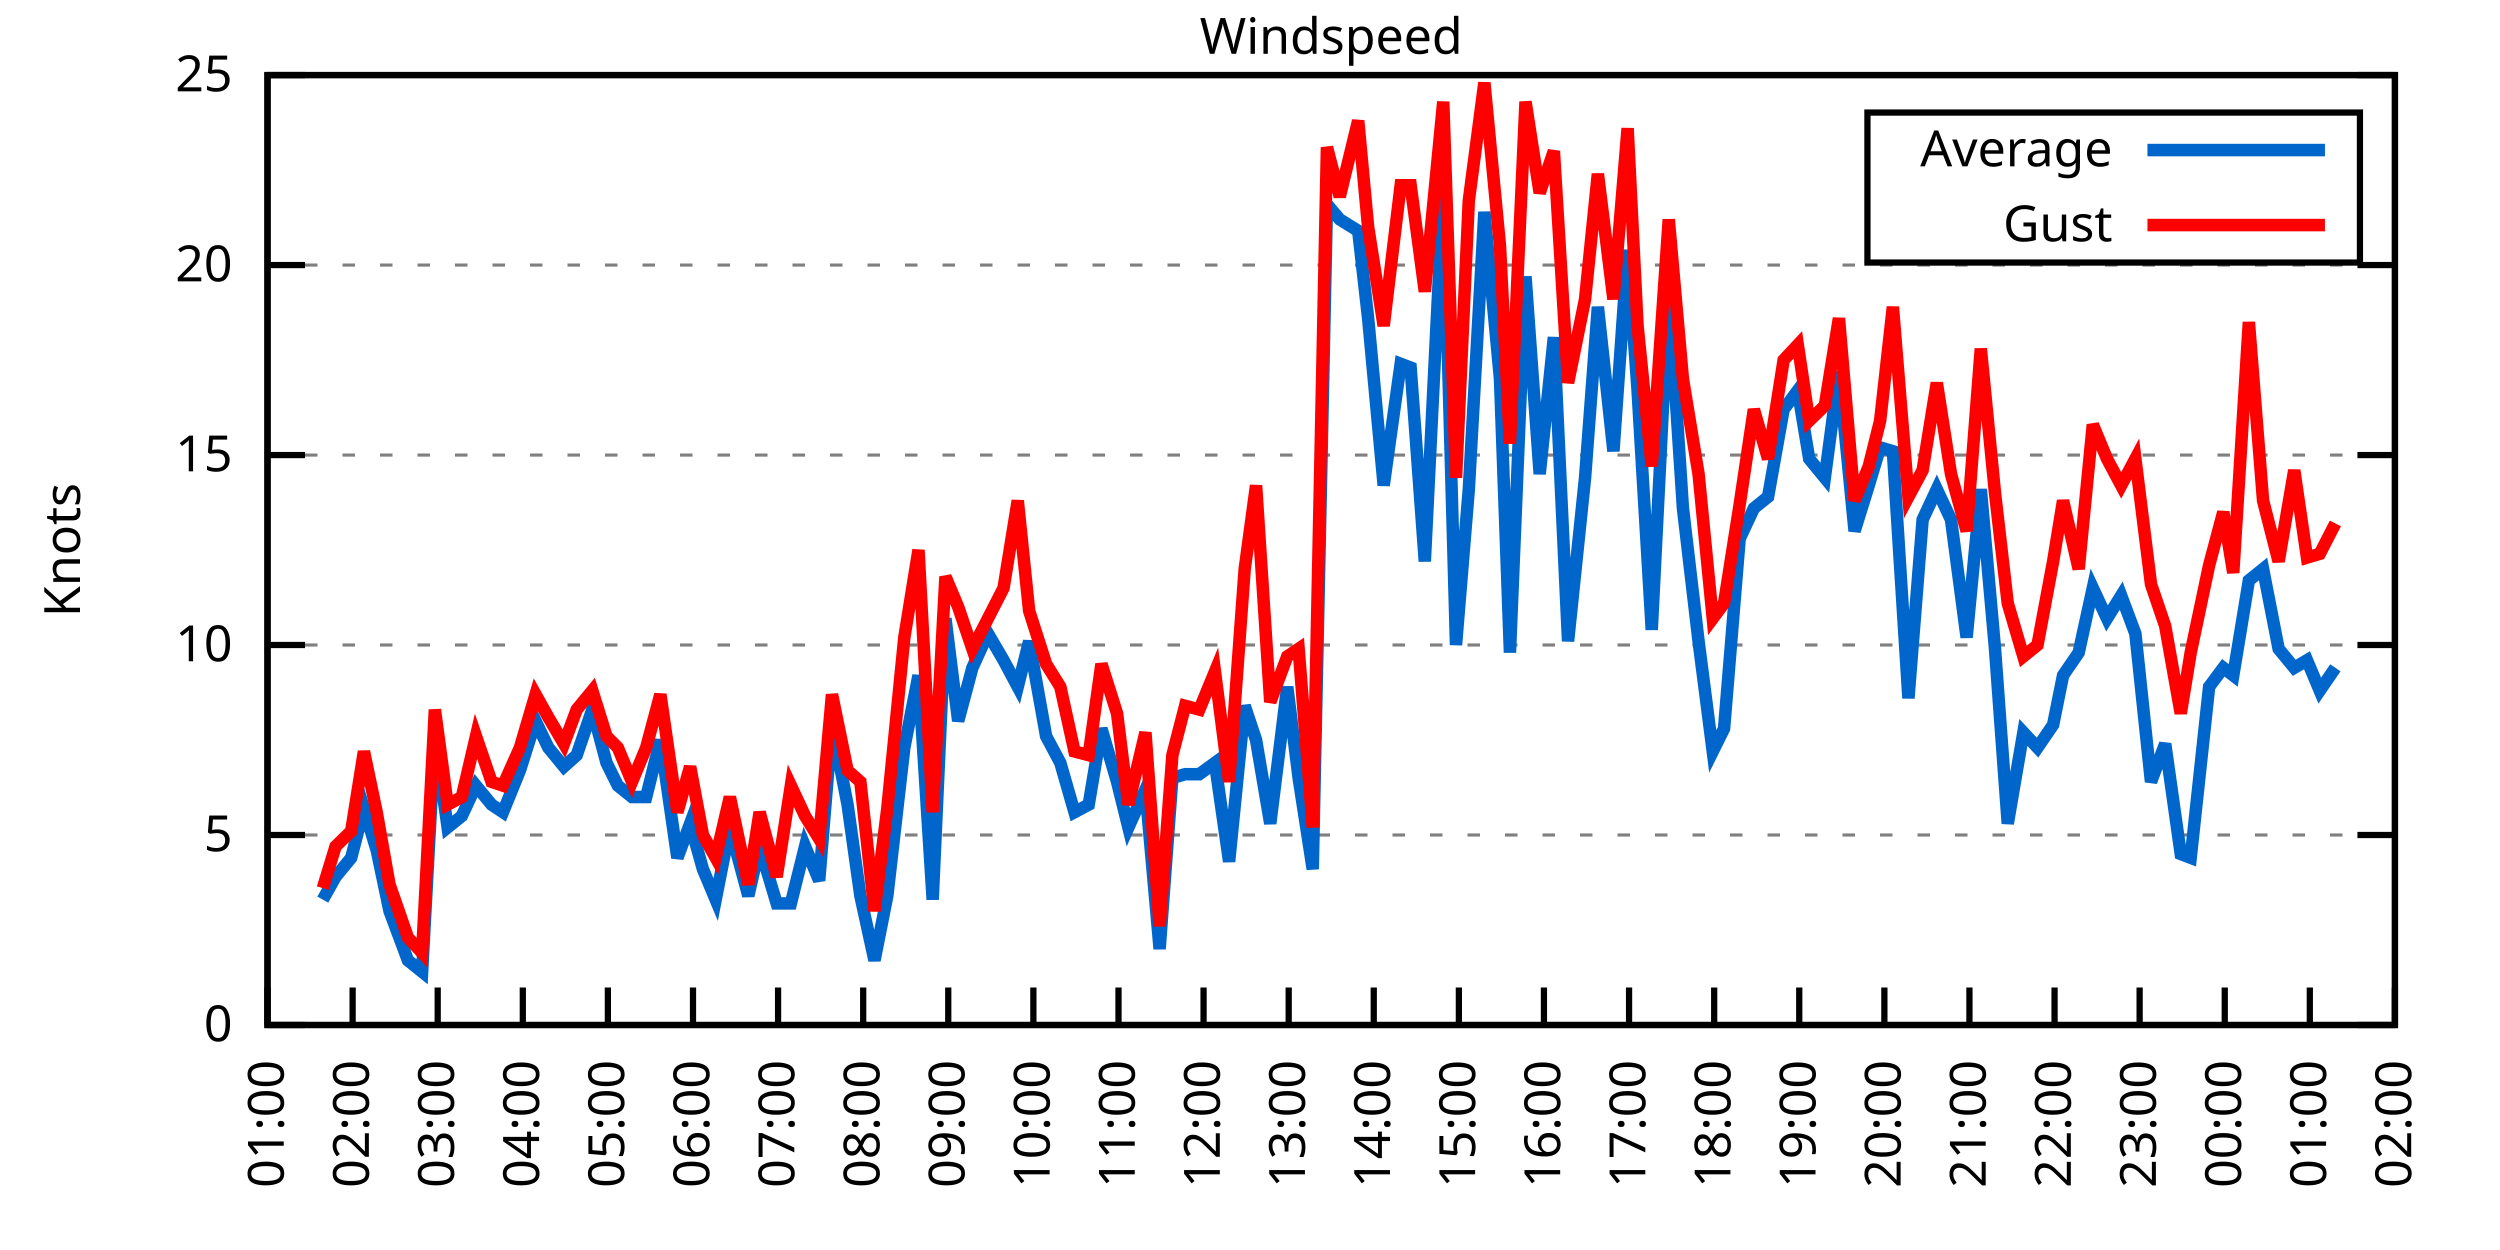
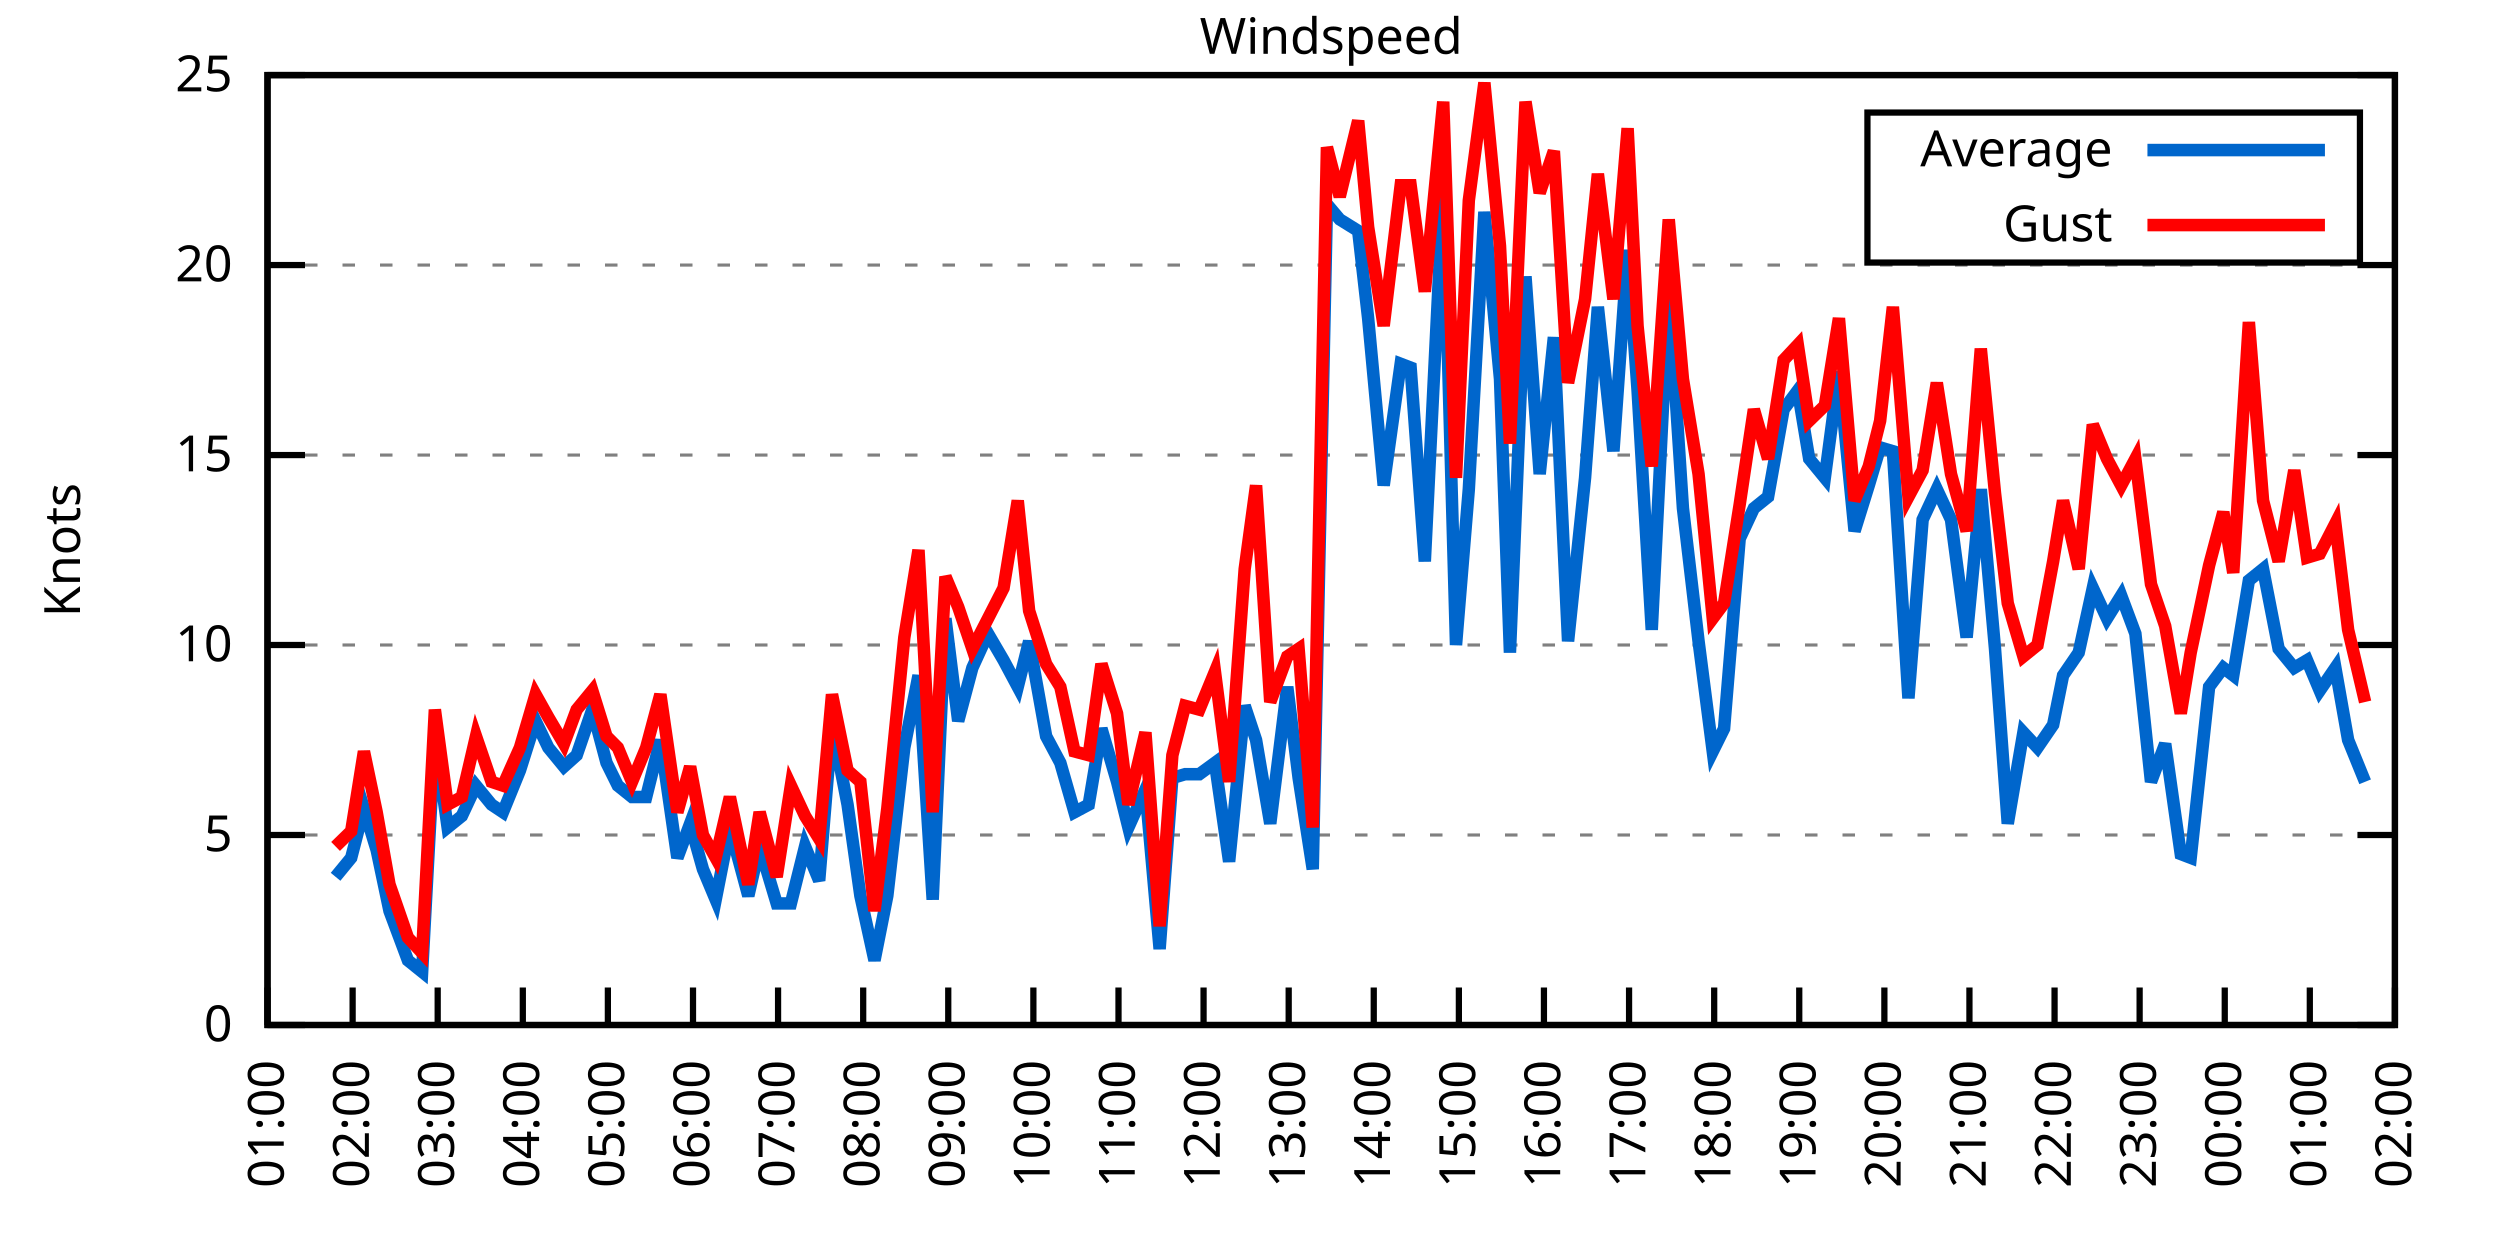
<svg xmlns="http://www.w3.org/2000/svg" xmlns:xlink="http://www.w3.org/1999/xlink" width="400" height="200" viewBox="0 0 400 200">
  <g id="gnuplot_canvas">
    <rect x="0" y="0" width="400" height="200" fill="none" />
    <defs>
      <circle id="gpDot" r="0.5" stroke-width="0.5" stroke="currentColor" />
      <path id="gpPt0" stroke-width="0.333" stroke="currentColor" d="M-1,0 h2 M0,-1 v2" />
      <path id="gpPt1" stroke-width="0.333" stroke="currentColor" d="M-1,-1 L1,1 M1,-1 L-1,1" />
      <path id="gpPt2" stroke-width="0.333" stroke="currentColor" d="M-1,0 L1,0 M0,-1 L0,1 M-1,-1 L1,1 M-1,1 L1,-1" />
      <rect id="gpPt3" stroke-width="0.333" stroke="currentColor" x="-1" y="-1" width="2" height="2" />
      <rect id="gpPt4" stroke-width="0.333" stroke="currentColor" fill="currentColor" x="-1" y="-1" width="2" height="2" />
      <circle id="gpPt5" stroke-width="0.333" stroke="currentColor" cx="0" cy="0" r="1" />
      <use xlink:href="#gpPt5" id="gpPt6" fill="currentColor" stroke="none" />
      <path id="gpPt7" stroke-width="0.333" stroke="currentColor" d="M0,-1.33 L-1.33,0.67 L1.33,0.67 z" />
      <use xlink:href="#gpPt7" id="gpPt8" fill="currentColor" stroke="none" />
      <use xlink:href="#gpPt7" id="gpPt9" stroke="currentColor" transform="rotate(180)" />
      <use xlink:href="#gpPt9" id="gpPt10" fill="currentColor" stroke="none" />
      <use xlink:href="#gpPt3" id="gpPt11" stroke="currentColor" transform="rotate(45)" />
      <use xlink:href="#gpPt11" id="gpPt12" fill="currentColor" stroke="none" />
      <path id="gpPt13" stroke-width="0.333" stroke="currentColor" d="M0,1.330 L1.265,0.411 L0.782,-1.067 L-0.782,-1.076 L-1.265,0.411 z" />
      <use xlink:href="#gpPt13" id="gpPt14" fill="currentColor" stroke="none" />
      <filter id="textbox" filterUnits="objectBoundingBox" x="0" y="0" height="1" width="1">
        <feFlood flood-color="white" flood-opacity="1" result="bgnd" />
        <feComposite in="SourceGraphic" in2="bgnd" operator="atop" />
      </filter>
      <filter id="greybox" filterUnits="objectBoundingBox" x="0" y="0" height="1" width="1">
        <feFlood flood-color="lightgrey" flood-opacity="1" result="grey" />
        <feComposite in="SourceGraphic" in2="grey" operator="atop" />
      </filter>
    </defs>
    <g fill="none" color="white" stroke="currentColor" stroke-width="1.00" stroke-linecap="butt" stroke-linejoin="miter">
</g>
    <g fill="none" color="black" stroke="currentColor" stroke-width="1.00" stroke-linecap="butt" stroke-linejoin="miter">
      <g stroke="none" shape-rendering="crispEdges">
        <polygon fill="rgb(255, 255, 255)" points="42.80,164.00 383.18,164.00 383.18,12.02 42.80,12.02 " />
      </g>
    </g>
    <g fill="none" color="black" stroke="currentColor" stroke-width="1.00" stroke-linecap="butt" stroke-linejoin="miter">
</g>
    <g fill="none" color="black" stroke="black" stroke-width="0.50" stroke-linecap="butt" stroke-linejoin="miter">
</g>
    <g fill="none" color="gray" stroke="currentColor" stroke-width="0.50" stroke-linecap="butt" stroke-linejoin="miter">
      <path stroke="gray" stroke-dasharray="2,4" class="gridline" d="M42.80,164.00 L383.19,164.00  " />
    </g>
    <g fill="none" color="gray" stroke="gray" stroke-width="1.00" stroke-linecap="butt" stroke-linejoin="miter">
</g>
    <g fill="none" color="black" stroke="currentColor" stroke-width="1.00" stroke-linecap="butt" stroke-linejoin="miter">
      <path stroke="black" d="M42.80,164.00 L48.80,164.00 M383.19,164.00 L377.19,164.00  " />
      <g transform="translate(37.20,166.60)" stroke="none" fill="black" font-family="Sans" font-size="8.00" text-anchor="end">
        <text>
          <tspan font-family="Sans"> 0</tspan>
        </text>
      </g>
    </g>
    <g fill="none" color="black" stroke="currentColor" stroke-width="1.00" stroke-linecap="butt" stroke-linejoin="miter">
</g>
    <g fill="none" color="black" stroke="black" stroke-width="0.50" stroke-linecap="butt" stroke-linejoin="miter">
</g>
    <g fill="none" color="gray" stroke="currentColor" stroke-width="0.50" stroke-linecap="butt" stroke-linejoin="miter">
      <path stroke="gray" stroke-dasharray="2,4" class="gridline" d="M42.80,133.60 L383.19,133.60  " />
    </g>
    <g fill="none" color="gray" stroke="gray" stroke-width="1.00" stroke-linecap="butt" stroke-linejoin="miter">
</g>
    <g fill="none" color="black" stroke="currentColor" stroke-width="1.00" stroke-linecap="butt" stroke-linejoin="miter">
      <path stroke="black" d="M42.80,133.60 L48.80,133.60 M383.19,133.60 L377.19,133.60  " />
      <g transform="translate(37.20,136.20)" stroke="none" fill="black" font-family="Sans" font-size="8.00" text-anchor="end">
        <text>
          <tspan font-family="Sans"> 5</tspan>
        </text>
      </g>
    </g>
    <g fill="none" color="black" stroke="currentColor" stroke-width="1.00" stroke-linecap="butt" stroke-linejoin="miter">
</g>
    <g fill="none" color="black" stroke="black" stroke-width="0.50" stroke-linecap="butt" stroke-linejoin="miter">
</g>
    <g fill="none" color="gray" stroke="currentColor" stroke-width="0.50" stroke-linecap="butt" stroke-linejoin="miter">
      <path stroke="gray" stroke-dasharray="2,4" class="gridline" d="M42.80,103.20 L383.19,103.20  " />
    </g>
    <g fill="none" color="gray" stroke="gray" stroke-width="1.00" stroke-linecap="butt" stroke-linejoin="miter">
</g>
    <g fill="none" color="black" stroke="currentColor" stroke-width="1.00" stroke-linecap="butt" stroke-linejoin="miter">
      <path stroke="black" d="M42.80,103.20 L48.80,103.20 M383.19,103.20 L377.19,103.20  " />
      <g transform="translate(37.20,105.80)" stroke="none" fill="black" font-family="Sans" font-size="8.00" text-anchor="end">
        <text>
          <tspan font-family="Sans"> 10</tspan>
        </text>
      </g>
    </g>
    <g fill="none" color="black" stroke="currentColor" stroke-width="1.00" stroke-linecap="butt" stroke-linejoin="miter">
</g>
    <g fill="none" color="black" stroke="black" stroke-width="0.50" stroke-linecap="butt" stroke-linejoin="miter">
</g>
    <g fill="none" color="gray" stroke="currentColor" stroke-width="0.50" stroke-linecap="butt" stroke-linejoin="miter">
      <path stroke="gray" stroke-dasharray="2,4" class="gridline" d="M42.80,72.81 L383.19,72.81  " />
    </g>
    <g fill="none" color="gray" stroke="gray" stroke-width="1.00" stroke-linecap="butt" stroke-linejoin="miter">
</g>
    <g fill="none" color="black" stroke="currentColor" stroke-width="1.00" stroke-linecap="butt" stroke-linejoin="miter">
      <path stroke="black" d="M42.80,72.81 L48.80,72.81 M383.19,72.81 L377.19,72.81  " />
      <g transform="translate(37.20,75.41)" stroke="none" fill="black" font-family="Sans" font-size="8.00" text-anchor="end">
        <text>
          <tspan font-family="Sans"> 15</tspan>
        </text>
      </g>
    </g>
    <g fill="none" color="black" stroke="currentColor" stroke-width="1.00" stroke-linecap="butt" stroke-linejoin="miter">
</g>
    <g fill="none" color="black" stroke="black" stroke-width="0.50" stroke-linecap="butt" stroke-linejoin="miter">
</g>
    <g fill="none" color="gray" stroke="currentColor" stroke-width="0.50" stroke-linecap="butt" stroke-linejoin="miter">
      <path stroke="gray" stroke-dasharray="2,4" class="gridline" d="M42.80,42.41 L383.19,42.41  " />
    </g>
    <g fill="none" color="gray" stroke="gray" stroke-width="1.00" stroke-linecap="butt" stroke-linejoin="miter">
</g>
    <g fill="none" color="black" stroke="currentColor" stroke-width="1.00" stroke-linecap="butt" stroke-linejoin="miter">
      <path stroke="black" d="M42.80,42.41 L48.80,42.41 M383.19,42.41 L377.19,42.41  " />
      <g transform="translate(37.20,45.01)" stroke="none" fill="black" font-family="Sans" font-size="8.00" text-anchor="end">
        <text>
          <tspan font-family="Sans"> 20</tspan>
        </text>
      </g>
    </g>
    <g fill="none" color="black" stroke="currentColor" stroke-width="1.00" stroke-linecap="butt" stroke-linejoin="miter">
</g>
    <g fill="none" color="black" stroke="black" stroke-width="0.50" stroke-linecap="butt" stroke-linejoin="miter">
</g>
    <g fill="none" color="gray" stroke="currentColor" stroke-width="0.50" stroke-linecap="butt" stroke-linejoin="miter">
      <path stroke="gray" stroke-dasharray="2,4" class="gridline" d="M42.80,12.01 L383.19,12.01  " />
    </g>
    <g fill="none" color="gray" stroke="gray" stroke-width="1.00" stroke-linecap="butt" stroke-linejoin="miter">
</g>
    <g fill="none" color="black" stroke="currentColor" stroke-width="1.00" stroke-linecap="butt" stroke-linejoin="miter">
      <path stroke="black" d="M42.80,12.01 L48.80,12.01 M383.19,12.01 L377.19,12.01  " />
      <g transform="translate(37.20,14.61)" stroke="none" fill="black" font-family="Sans" font-size="8.00" text-anchor="end">
        <text>
          <tspan font-family="Sans"> 25</tspan>
        </text>
      </g>
    </g>
    <g fill="none" color="black" stroke="currentColor" stroke-width="1.00" stroke-linecap="butt" stroke-linejoin="miter">
      <path stroke="black" d="M42.80,164.00 L42.80,158.00  " />
      <g transform="translate(45.40,169.60) rotate(270.00)" stroke="none" fill="black" font-family="Sans" font-size="8.00" text-anchor="end">
        <text>
          <tspan font-family="Sans">01:00</tspan>
        </text>
      </g>
    </g>
    <g fill="none" color="black" stroke="currentColor" stroke-width="1.00" stroke-linecap="butt" stroke-linejoin="miter">
      <path stroke="black" d="M56.42,164.00 L56.42,158.00  " />
      <g transform="translate(59.02,169.60) rotate(270.00)" stroke="none" fill="black" font-family="Sans" font-size="8.00" text-anchor="end">
        <text>
          <tspan font-family="Sans">02:00</tspan>
        </text>
      </g>
    </g>
    <g fill="none" color="black" stroke="currentColor" stroke-width="1.00" stroke-linecap="butt" stroke-linejoin="miter">
      <path stroke="black" d="M70.03,164.00 L70.03,158.00  " />
      <g transform="translate(72.63,169.60) rotate(270.00)" stroke="none" fill="black" font-family="Sans" font-size="8.00" text-anchor="end">
        <text>
          <tspan font-family="Sans">03:00</tspan>
        </text>
      </g>
    </g>
    <g fill="none" color="black" stroke="currentColor" stroke-width="1.00" stroke-linecap="butt" stroke-linejoin="miter">
      <path stroke="black" d="M83.65,164.00 L83.65,158.00  " />
      <g transform="translate(86.25,169.60) rotate(270.00)" stroke="none" fill="black" font-family="Sans" font-size="8.00" text-anchor="end">
        <text>
          <tspan font-family="Sans">04:00</tspan>
        </text>
      </g>
    </g>
    <g fill="none" color="black" stroke="currentColor" stroke-width="1.00" stroke-linecap="butt" stroke-linejoin="miter">
      <path stroke="black" d="M97.26,164.00 L97.26,158.00  " />
      <g transform="translate(99.86,169.60) rotate(270.00)" stroke="none" fill="black" font-family="Sans" font-size="8.00" text-anchor="end">
        <text>
          <tspan font-family="Sans">05:00</tspan>
        </text>
      </g>
    </g>
    <g fill="none" color="black" stroke="currentColor" stroke-width="1.00" stroke-linecap="butt" stroke-linejoin="miter">
      <path stroke="black" d="M110.88,164.00 L110.88,158.00  " />
      <g transform="translate(113.48,169.60) rotate(270.00)" stroke="none" fill="black" font-family="Sans" font-size="8.00" text-anchor="end">
        <text>
          <tspan font-family="Sans">06:00</tspan>
        </text>
      </g>
    </g>
    <g fill="none" color="black" stroke="currentColor" stroke-width="1.00" stroke-linecap="butt" stroke-linejoin="miter">
      <path stroke="black" d="M124.49,164.00 L124.49,158.00  " />
      <g transform="translate(127.09,169.60) rotate(270.00)" stroke="none" fill="black" font-family="Sans" font-size="8.00" text-anchor="end">
        <text>
          <tspan font-family="Sans">07:00</tspan>
        </text>
      </g>
    </g>
    <g fill="none" color="black" stroke="currentColor" stroke-width="1.00" stroke-linecap="butt" stroke-linejoin="miter">
      <path stroke="black" d="M138.11,164.00 L138.11,158.00  " />
      <g transform="translate(140.71,169.60) rotate(270.00)" stroke="none" fill="black" font-family="Sans" font-size="8.00" text-anchor="end">
        <text>
          <tspan font-family="Sans">08:00</tspan>
        </text>
      </g>
    </g>
    <g fill="none" color="black" stroke="currentColor" stroke-width="1.00" stroke-linecap="butt" stroke-linejoin="miter">
      <path stroke="black" d="M151.72,164.00 L151.72,158.00  " />
      <g transform="translate(154.32,169.60) rotate(270.00)" stroke="none" fill="black" font-family="Sans" font-size="8.00" text-anchor="end">
        <text>
          <tspan font-family="Sans">09:00</tspan>
        </text>
      </g>
    </g>
    <g fill="none" color="black" stroke="currentColor" stroke-width="1.00" stroke-linecap="butt" stroke-linejoin="miter">
      <path stroke="black" d="M165.34,164.00 L165.34,158.00  " />
      <g transform="translate(167.94,169.60) rotate(270.00)" stroke="none" fill="black" font-family="Sans" font-size="8.00" text-anchor="end">
        <text>
          <tspan font-family="Sans">10:00</tspan>
        </text>
      </g>
    </g>
    <g fill="none" color="black" stroke="currentColor" stroke-width="1.00" stroke-linecap="butt" stroke-linejoin="miter">
      <path stroke="black" d="M178.96,164.00 L178.96,158.00  " />
      <g transform="translate(181.56,169.60) rotate(270.00)" stroke="none" fill="black" font-family="Sans" font-size="8.00" text-anchor="end">
        <text>
          <tspan font-family="Sans">11:00</tspan>
        </text>
      </g>
    </g>
    <g fill="none" color="black" stroke="currentColor" stroke-width="1.00" stroke-linecap="butt" stroke-linejoin="miter">
      <path stroke="black" d="M192.57,164.00 L192.57,158.00  " />
      <g transform="translate(195.17,169.60) rotate(270.00)" stroke="none" fill="black" font-family="Sans" font-size="8.00" text-anchor="end">
        <text>
          <tspan font-family="Sans">12:00</tspan>
        </text>
      </g>
    </g>
    <g fill="none" color="black" stroke="currentColor" stroke-width="1.00" stroke-linecap="butt" stroke-linejoin="miter">
      <path stroke="black" d="M206.19,164.00 L206.19,158.00  " />
      <g transform="translate(208.79,169.60) rotate(270.00)" stroke="none" fill="black" font-family="Sans" font-size="8.00" text-anchor="end">
        <text>
          <tspan font-family="Sans">13:00</tspan>
        </text>
      </g>
    </g>
    <g fill="none" color="black" stroke="currentColor" stroke-width="1.00" stroke-linecap="butt" stroke-linejoin="miter">
      <path stroke="black" d="M219.80,164.00 L219.80,158.00  " />
      <g transform="translate(222.40,169.60) rotate(270.00)" stroke="none" fill="black" font-family="Sans" font-size="8.00" text-anchor="end">
        <text>
          <tspan font-family="Sans">14:00</tspan>
        </text>
      </g>
    </g>
    <g fill="none" color="black" stroke="currentColor" stroke-width="1.00" stroke-linecap="butt" stroke-linejoin="miter">
      <path stroke="black" d="M233.42,164.00 L233.42,158.00  " />
      <g transform="translate(236.02,169.60) rotate(270.00)" stroke="none" fill="black" font-family="Sans" font-size="8.00" text-anchor="end">
        <text>
          <tspan font-family="Sans">15:00</tspan>
        </text>
      </g>
    </g>
    <g fill="none" color="black" stroke="currentColor" stroke-width="1.00" stroke-linecap="butt" stroke-linejoin="miter">
      <path stroke="black" d="M247.03,164.00 L247.03,158.00  " />
      <g transform="translate(249.63,169.60) rotate(270.00)" stroke="none" fill="black" font-family="Sans" font-size="8.00" text-anchor="end">
        <text>
          <tspan font-family="Sans">16:00</tspan>
        </text>
      </g>
    </g>
    <g fill="none" color="black" stroke="currentColor" stroke-width="1.00" stroke-linecap="butt" stroke-linejoin="miter">
      <path stroke="black" d="M260.65,164.00 L260.65,158.00  " />
      <g transform="translate(263.25,169.60) rotate(270.00)" stroke="none" fill="black" font-family="Sans" font-size="8.00" text-anchor="end">
        <text>
          <tspan font-family="Sans">17:00</tspan>
        </text>
      </g>
    </g>
    <g fill="none" color="black" stroke="currentColor" stroke-width="1.00" stroke-linecap="butt" stroke-linejoin="miter">
      <path stroke="black" d="M274.27,164.00 L274.27,158.00  " />
      <g transform="translate(276.87,169.60) rotate(270.00)" stroke="none" fill="black" font-family="Sans" font-size="8.00" text-anchor="end">
        <text>
          <tspan font-family="Sans">18:00</tspan>
        </text>
      </g>
    </g>
    <g fill="none" color="black" stroke="currentColor" stroke-width="1.00" stroke-linecap="butt" stroke-linejoin="miter">
      <path stroke="black" d="M287.88,164.00 L287.88,158.00  " />
      <g transform="translate(290.48,169.60) rotate(270.00)" stroke="none" fill="black" font-family="Sans" font-size="8.00" text-anchor="end">
        <text>
          <tspan font-family="Sans">19:00</tspan>
        </text>
      </g>
    </g>
    <g fill="none" color="black" stroke="currentColor" stroke-width="1.00" stroke-linecap="butt" stroke-linejoin="miter">
      <path stroke="black" d="M301.50,164.00 L301.50,158.00  " />
      <g transform="translate(304.10,169.60) rotate(270.00)" stroke="none" fill="black" font-family="Sans" font-size="8.00" text-anchor="end">
        <text>
          <tspan font-family="Sans">20:00</tspan>
        </text>
      </g>
    </g>
    <g fill="none" color="black" stroke="currentColor" stroke-width="1.00" stroke-linecap="butt" stroke-linejoin="miter">
      <path stroke="black" d="M315.11,164.00 L315.11,158.00  " />
      <g transform="translate(317.71,169.60) rotate(270.00)" stroke="none" fill="black" font-family="Sans" font-size="8.00" text-anchor="end">
        <text>
          <tspan font-family="Sans">21:00</tspan>
        </text>
      </g>
    </g>
    <g fill="none" color="black" stroke="currentColor" stroke-width="1.00" stroke-linecap="butt" stroke-linejoin="miter">
      <path stroke="black" d="M328.73,164.00 L328.73,158.00  " />
      <g transform="translate(331.33,169.60) rotate(270.00)" stroke="none" fill="black" font-family="Sans" font-size="8.00" text-anchor="end">
        <text>
          <tspan font-family="Sans">22:00</tspan>
        </text>
      </g>
    </g>
    <g fill="none" color="black" stroke="currentColor" stroke-width="1.00" stroke-linecap="butt" stroke-linejoin="miter">
      <path stroke="black" d="M342.34,164.00 L342.34,158.00  " />
      <g transform="translate(344.94,169.60) rotate(270.00)" stroke="none" fill="black" font-family="Sans" font-size="8.00" text-anchor="end">
        <text>
          <tspan font-family="Sans">23:00</tspan>
        </text>
      </g>
    </g>
    <g fill="none" color="black" stroke="currentColor" stroke-width="1.00" stroke-linecap="butt" stroke-linejoin="miter">
      <path stroke="black" d="M355.96,164.00 L355.96,158.00  " />
      <g transform="translate(358.56,169.60) rotate(270.00)" stroke="none" fill="black" font-family="Sans" font-size="8.00" text-anchor="end">
        <text>
          <tspan font-family="Sans">00:00</tspan>
        </text>
      </g>
    </g>
    <g fill="none" color="black" stroke="currentColor" stroke-width="1.00" stroke-linecap="butt" stroke-linejoin="miter">
      <path stroke="black" d="M369.57,164.00 L369.57,158.00  " />
      <g transform="translate(372.17,169.60) rotate(270.00)" stroke="none" fill="black" font-family="Sans" font-size="8.00" text-anchor="end">
        <text>
          <tspan font-family="Sans">01:00</tspan>
        </text>
      </g>
    </g>
    <g fill="none" color="black" stroke="currentColor" stroke-width="1.00" stroke-linecap="butt" stroke-linejoin="miter">
      <path stroke="black" d="M383.19,164.00 L383.19,158.00  " />
      <g transform="translate(385.79,169.60) rotate(270.00)" stroke="none" fill="black" font-family="Sans" font-size="8.00" text-anchor="end">
        <text>
          <tspan font-family="Sans">02:00</tspan>
        </text>
      </g>
    </g>
    <g fill="none" color="black" stroke="currentColor" stroke-width="1.00" stroke-linecap="butt" stroke-linejoin="miter">
</g>
    <g fill="none" color="black" stroke="currentColor" stroke-width="1.00" stroke-linecap="butt" stroke-linejoin="miter">
      <path stroke="black" d="M42.80,12.01 L42.80,164.00 L383.19,164.00 L383.19,12.01 L42.80,12.01 Z  " />
    </g>
    <g fill="none" color="black" stroke="currentColor" stroke-width="1.00" stroke-linecap="butt" stroke-linejoin="miter">
</g>
    <g fill="none" color="black" stroke="currentColor" stroke-width="1.00" stroke-linecap="butt" stroke-linejoin="miter">
      <path stroke="black" d="M298.79,42.01 L298.79,18.01 L377.59,18.01 L377.59,42.01 L298.79,42.01 Z  " />
    </g>
    <g id="Windspeed_plot_1">
      <g fill="none" color="white" stroke="black" stroke-width="2.00" stroke-linecap="butt" stroke-linejoin="miter">
</g>
      <g fill="none" color="black" stroke="currentColor" stroke-width="2.00" stroke-linecap="butt" stroke-linejoin="miter">
        <g transform="translate(337.99,26.61)" stroke="none" fill="black" font-family="Sans" font-size="8.00" text-anchor="end">
          <text>
            <tspan font-family="Sans">Average</tspan>
          </text>
        </g>
      </g>
      <g fill="none" color="black" stroke="currentColor" stroke-width="2.00" stroke-linecap="butt" stroke-linejoin="miter">
-         <path stroke="rgb(  0, 102, 204)" d="M343.59,24.01 L371.99,24.01 M51.65,143.94 L53.69,140.29 L56.19,137.25 L58.23,129.35 L60.27,136.03 L62.32,145.76   L65.27,153.66 L67.54,155.49 L69.58,117.80 L71.62,132.39 L73.89,130.56 L76.16,125.70 L78.65,128.74 L80.47,129.95   L83.19,123.27 L85.69,115.36 L87.73,119.62 L90.23,122.66 L92.27,120.83 L94.77,113.54 L97.04,122.05 L98.85,125.70   L101.12,127.52 L103.39,127.52 L105.66,118.40 L108.38,137.25 L110.42,131.78 L112.47,139.07 L114.51,143.94 L116.78,132.39   L119.73,143.33 L121.54,135.43 L124.27,144.55 L126.54,144.55 L128.81,135.43 L131.07,140.90 L133.12,115.97 L135.61,128.74   L137.66,143.33 L139.92,153.66 L141.97,143.33 L144.69,119.62 L146.96,108.07 L149.23,143.94 L151.27,98.95 L153.31,115.36   L155.58,106.85 L158.08,101.38 L160.57,105.64 L162.84,109.89 L164.66,102.60 L167.38,117.80 L169.65,122.05 L171.92,129.95   L174.19,128.74 L176.23,116.58 L178.73,125.09 L180.54,132.39 L183.27,126.31 L185.54,151.84 L187.58,124.48 L189.62,123.87   L191.89,123.87 L194.39,122.05 L196.66,137.86 L199.15,112.93 L200.97,118.40 L203.24,131.78 L205.96,109.89 L207.78,124.48   L210.04,139.07 L212.31,32.68 L214.36,35.11 L217.31,36.94 L218.90,50.92 L221.39,77.67 L224.11,58.21 L225.70,58.82   L227.97,89.83 L230.92,30.25 L232.96,103.20 L235.01,78.28 L237.50,33.90 L240.00,60.65 L241.59,104.42 L244.08,44.23   L246.35,75.85 L248.62,53.96 L250.89,102.60 L253.61,76.45 L255.66,49.10 L258.15,72.20 L260.42,39.98 L262.01,62.47   L264.28,100.77 L267.00,46.66 L269.27,81.32 L271.77,102.60 L274.04,120.23 L275.85,116.58 L278.35,86.18 L280.62,81.32   L282.89,79.49 L285.38,65.51 L287.65,62.47 L289.47,73.41 L291.97,76.45 L294.23,59.43 L296.73,84.97 L299.00,77.67   L300.82,71.59 L302.86,72.20 L305.35,111.72 L307.62,83.14 L309.89,78.28 L312.16,83.14 L314.66,101.99 L316.93,78.28   L319.20,103.81 L321.24,131.78 L323.74,117.19 L326.00,119.62 L328.50,115.97 L330.09,108.07 L332.59,104.42 L334.85,94.08   L337.12,98.95 L339.39,95.30 L341.66,101.38 L344.16,125.09 L346.43,119.01 L348.92,136.64 L350.51,137.25 L353.46,109.89   L355.73,106.85 L357.32,108.07 L359.82,92.87 L362.09,91.04 L364.58,103.81 L367.08,106.85 L369.12,105.64 L371.16,110.50   L373.66,106.85  " />
+         <path stroke="rgb(  0, 102, 204)" d="M343.59,24.01 L371.99,24.01 M53.69,140.29 L56.19,137.25 L58.23,129.35 L60.27,136.03 L62.32,145.76 L65.27,153.66   L67.54,155.49 L69.58,117.80 L71.62,132.39 L73.89,130.56 L76.16,125.70 L78.65,128.74 L80.47,129.95 L83.19,123.27   L85.69,115.36 L87.73,119.62 L90.23,122.66 L92.27,120.83 L94.77,113.54 L97.04,122.05 L98.85,125.70 L101.12,127.52   L103.39,127.52 L105.66,118.40 L108.38,137.25 L110.42,131.78 L112.47,139.07 L114.51,143.94 L116.78,132.39 L119.73,143.33   L121.54,135.43 L124.27,144.55 L126.54,144.55 L128.81,135.43 L131.07,140.90 L133.12,115.97 L135.61,128.74 L137.66,143.33   L139.92,153.66 L141.97,143.33 L144.69,119.62 L146.96,108.07 L149.23,143.94 L151.27,98.95 L153.31,115.36 L155.58,106.85   L158.08,101.38 L160.57,105.64 L162.84,109.89 L164.66,102.60 L167.38,117.80 L169.65,122.05 L171.92,129.95 L174.19,128.74   L176.23,116.58 L178.73,125.09 L180.54,132.39 L183.27,126.31 L185.54,151.84 L187.58,124.48 L189.62,123.87 L191.89,123.87   L194.39,122.05 L196.66,137.86 L199.15,112.93 L200.97,118.40 L203.24,131.78 L205.96,109.89 L207.78,124.48 L210.04,139.07   L212.31,32.68 L214.36,35.11 L217.31,36.94 L218.90,50.92 L221.39,77.67 L224.11,58.21 L225.70,58.82 L227.97,89.83   L230.92,30.25 L232.96,103.20 L235.01,78.28 L237.50,33.90 L240.00,60.65 L241.59,104.42 L244.08,44.23 L246.35,75.85   L248.62,53.96 L250.89,102.60 L253.61,76.45 L255.66,49.10 L258.15,72.20 L260.42,39.98 L262.01,62.47 L264.28,100.77   L267.00,46.66 L269.27,81.32 L271.77,102.60 L274.04,120.23 L275.85,116.58 L278.35,86.18 L280.62,81.32 L282.89,79.49   L285.38,65.51 L287.65,62.47 L289.47,73.41 L291.97,76.45 L294.23,59.43 L296.73,84.97 L299.00,77.67 L300.82,71.59   L302.86,72.20 L305.35,111.72 L307.62,83.14 L309.89,78.28 L312.16,83.14 L314.66,101.99 L316.93,78.28 L319.20,103.81   L321.24,131.78 L323.74,117.19 L326.00,119.62 L328.50,115.97 L330.09,108.07 L332.59,104.42 L334.85,94.08 L337.12,98.95   L339.39,95.30 L341.66,101.38 L344.16,125.09 L346.43,119.01 L348.92,136.64 L350.51,137.25 L353.46,109.89 L355.73,106.85   L357.32,108.07 L359.82,92.87 L362.09,91.04 L364.58,103.81 L367.08,106.85 L369.12,105.64 L371.16,110.50 L373.66,106.85   L375.70,118.40 L378.42,125.09  " />
      </g>
    </g>
    <g id="Windspeed_plot_2">
      <g fill="none" color="black" stroke="currentColor" stroke-width="2.00" stroke-linecap="butt" stroke-linejoin="miter">
        <g transform="translate(337.99,38.61)" stroke="none" fill="black" font-family="Sans" font-size="8.00" text-anchor="end">
          <text>
            <tspan font-family="Sans">Gust</tspan>
          </text>
        </g>
      </g>
      <g fill="none" color="black" stroke="currentColor" stroke-width="2.00" stroke-linecap="butt" stroke-linejoin="miter">
-         <path stroke="rgb(255,   0,   0)" d="M343.59,36.01 L371.99,36.01 M51.65,142.11 L53.69,135.43 L56.19,132.99 L58.23,120.23 L60.27,129.95 L62.32,141.51   L65.27,150.02 L67.54,152.45 L69.58,113.54 L71.62,128.74 L73.89,127.52 L76.16,117.80 L78.65,125.09 L80.47,125.70   L83.19,119.62 L85.69,111.11 L87.73,114.76 L90.23,119.01 L92.27,113.54 L94.77,110.50 L97.04,117.80 L98.85,119.62   L101.12,125.09 L103.39,119.62 L105.66,111.11 L108.38,129.95 L110.42,122.66 L112.47,133.60 L114.51,137.25 L116.78,127.52   L119.73,141.51 L121.54,129.95 L124.27,140.29 L126.54,125.70 L128.81,130.56 L131.07,134.21 L133.12,111.11 L135.61,123.27   L137.66,125.09 L139.92,145.76 L141.97,129.35 L144.69,101.99 L146.96,88.00 L149.23,129.95 L151.27,92.26 L153.31,97.12   L155.58,103.81 L158.08,98.95 L160.57,94.08 L162.84,80.10 L164.66,97.73 L167.38,106.24 L169.65,109.89 L171.92,120.23   L174.19,120.83 L176.23,106.24 L178.73,114.15 L180.54,128.74 L183.27,117.19 L185.54,148.19 L187.58,120.83 L189.62,112.93   L191.89,113.54 L194.39,107.46 L196.66,125.09 L199.15,91.04 L200.97,77.67 L203.24,112.32 L205.96,105.03 L207.78,103.81   L210.04,132.39 L212.31,23.56 L214.36,31.46 L217.31,19.31 L218.90,36.33 L221.39,52.14 L224.11,29.64 L225.70,29.64   L227.97,46.66 L230.92,16.27 L232.96,76.45 L235.01,32.07 L237.50,13.23 L240.00,39.37 L241.59,70.98 L244.08,16.27   L246.35,30.86 L248.62,24.17 L250.89,61.25 L253.61,47.88 L255.66,27.82 L258.15,47.88 L260.42,20.52 L262.01,52.14   L264.28,74.63 L267.00,35.11 L269.27,60.65 L271.77,75.85 L274.04,98.95 L275.85,96.52 L278.35,80.71 L280.62,65.51   L282.89,73.41 L285.38,57.61 L287.65,55.18 L289.47,67.33 L291.97,64.90 L294.23,50.92 L296.73,80.10 L299.00,74.63   L300.82,67.33 L302.86,49.10 L305.35,79.49 L307.62,75.24 L309.89,61.25 L312.16,75.85 L314.66,84.97 L316.93,55.78   L319.20,78.89 L321.24,96.52 L323.74,105.03 L326.00,103.20 L328.50,89.83 L330.09,80.10 L332.59,91.04 L334.85,67.94   L337.12,73.41 L339.39,77.67 L341.66,73.41 L344.16,93.48 L346.43,100.16 L348.92,114.15 L350.51,104.42 L353.46,90.44   L355.73,81.93 L357.32,91.65 L359.82,51.53 L362.09,80.10 L364.58,89.83 L367.08,75.24 L369.12,89.22 L371.16,88.61   L373.66,83.75  " />
+         <path stroke="rgb(255,   0,   0)" d="M343.59,36.01 L371.99,36.01 M53.69,135.43 L56.19,132.99 L58.23,120.23 L60.27,129.95 L62.32,141.51 L65.27,150.02   L67.54,152.45 L69.58,113.54 L71.62,128.74 L73.89,127.52 L76.16,117.80 L78.65,125.09 L80.47,125.70 L83.19,119.62   L85.69,111.11 L87.73,114.76 L90.23,119.01 L92.27,113.54 L94.77,110.50 L97.04,117.80 L98.85,119.62 L101.12,125.09   L103.39,119.62 L105.66,111.11 L108.38,129.95 L110.42,122.66 L112.47,133.60 L114.51,137.25 L116.78,127.52 L119.73,141.51   L121.54,129.95 L124.27,140.29 L126.54,125.70 L128.81,130.56 L131.07,134.21 L133.12,111.11 L135.61,123.27 L137.66,125.09   L139.92,145.76 L141.97,129.35 L144.69,101.99 L146.96,88.00 L149.23,129.95 L151.27,92.26 L153.31,97.12 L155.58,103.81   L158.08,98.95 L160.57,94.08 L162.84,80.10 L164.66,97.73 L167.38,106.24 L169.65,109.89 L171.92,120.23 L174.19,120.83   L176.23,106.24 L178.73,114.15 L180.54,128.74 L183.27,117.19 L185.54,148.19 L187.58,120.83 L189.62,112.93 L191.89,113.54   L194.39,107.46 L196.66,125.09 L199.15,91.04 L200.97,77.67 L203.24,112.32 L205.96,105.03 L207.78,103.81 L210.04,132.39   L212.31,23.56 L214.36,31.46 L217.31,19.31 L218.90,36.33 L221.39,52.14 L224.11,29.64 L225.70,29.64 L227.97,46.66   L230.92,16.27 L232.96,76.45 L235.01,32.07 L237.50,13.23 L240.00,39.37 L241.59,70.98 L244.08,16.27 L246.35,30.86   L248.62,24.17 L250.89,61.25 L253.61,47.88 L255.66,27.82 L258.15,47.88 L260.42,20.52 L262.01,52.14 L264.28,74.63   L267.00,35.11 L269.27,60.65 L271.77,75.85 L274.04,98.95 L275.85,96.52 L278.35,80.71 L280.62,65.51 L282.89,73.41   L285.38,57.61 L287.65,55.18 L289.47,67.33 L291.97,64.90 L294.23,50.92 L296.73,80.10 L299.00,74.63 L300.82,67.33   L302.86,49.10 L305.35,79.49 L307.62,75.24 L309.89,61.25 L312.16,75.85 L314.66,84.97 L316.93,55.78 L319.20,78.89   L321.24,96.52 L323.74,105.03 L326.00,103.20 L328.50,89.83 L330.09,80.10 L332.59,91.04 L334.85,67.94 L337.12,73.41   L339.39,77.67 L341.66,73.41 L344.16,93.48 L346.43,100.16 L348.92,114.15 L350.51,104.42 L353.46,90.44 L355.73,81.93   L357.32,91.65 L359.82,51.53 L362.09,80.10 L364.58,89.83 L367.08,75.24 L369.12,89.22 L371.16,88.61 L373.66,83.75   L375.70,100.77 L378.42,112.32  " />
      </g>
    </g>
    <g fill="none" color="black" stroke="currentColor" stroke-width="2.00" stroke-linecap="butt" stroke-linejoin="miter">
</g>
    <g fill="none" color="black" stroke="black" stroke-width="1.00" stroke-linecap="butt" stroke-linejoin="miter">
</g>
    <g fill="none" color="black" stroke="currentColor" stroke-width="1.00" stroke-linecap="butt" stroke-linejoin="miter">
      <path stroke="black" d="M42.80,12.01 L42.80,164.00 L383.19,164.00 L383.19,12.01 L42.80,12.01 Z  " />
      <g transform="translate(12.80,88.01) rotate(270.00)" stroke="none" fill="black" font-family="Sans" font-size="8.00" text-anchor="middle">
        <text>
          <tspan font-family="Sans">Knots</tspan>
        </text>
      </g>
    </g>
    <g fill="none" color="black" stroke="currentColor" stroke-width="1.00" stroke-linecap="butt" stroke-linejoin="miter">
</g>
    <g fill="none" color="black" stroke="currentColor" stroke-width="1.00" stroke-linecap="butt" stroke-linejoin="miter">
      <g transform="translate(212.99,8.61)" stroke="none" fill="black" font-family="Sans" font-size="8.00" text-anchor="middle">
        <text>
          <tspan font-family="Sans">Windspeed</tspan>
        </text>
      </g>
    </g>
    <g fill="none" color="black" stroke="currentColor" stroke-width="1.00" stroke-linecap="butt" stroke-linejoin="miter">
</g>
  </g>
</svg>
